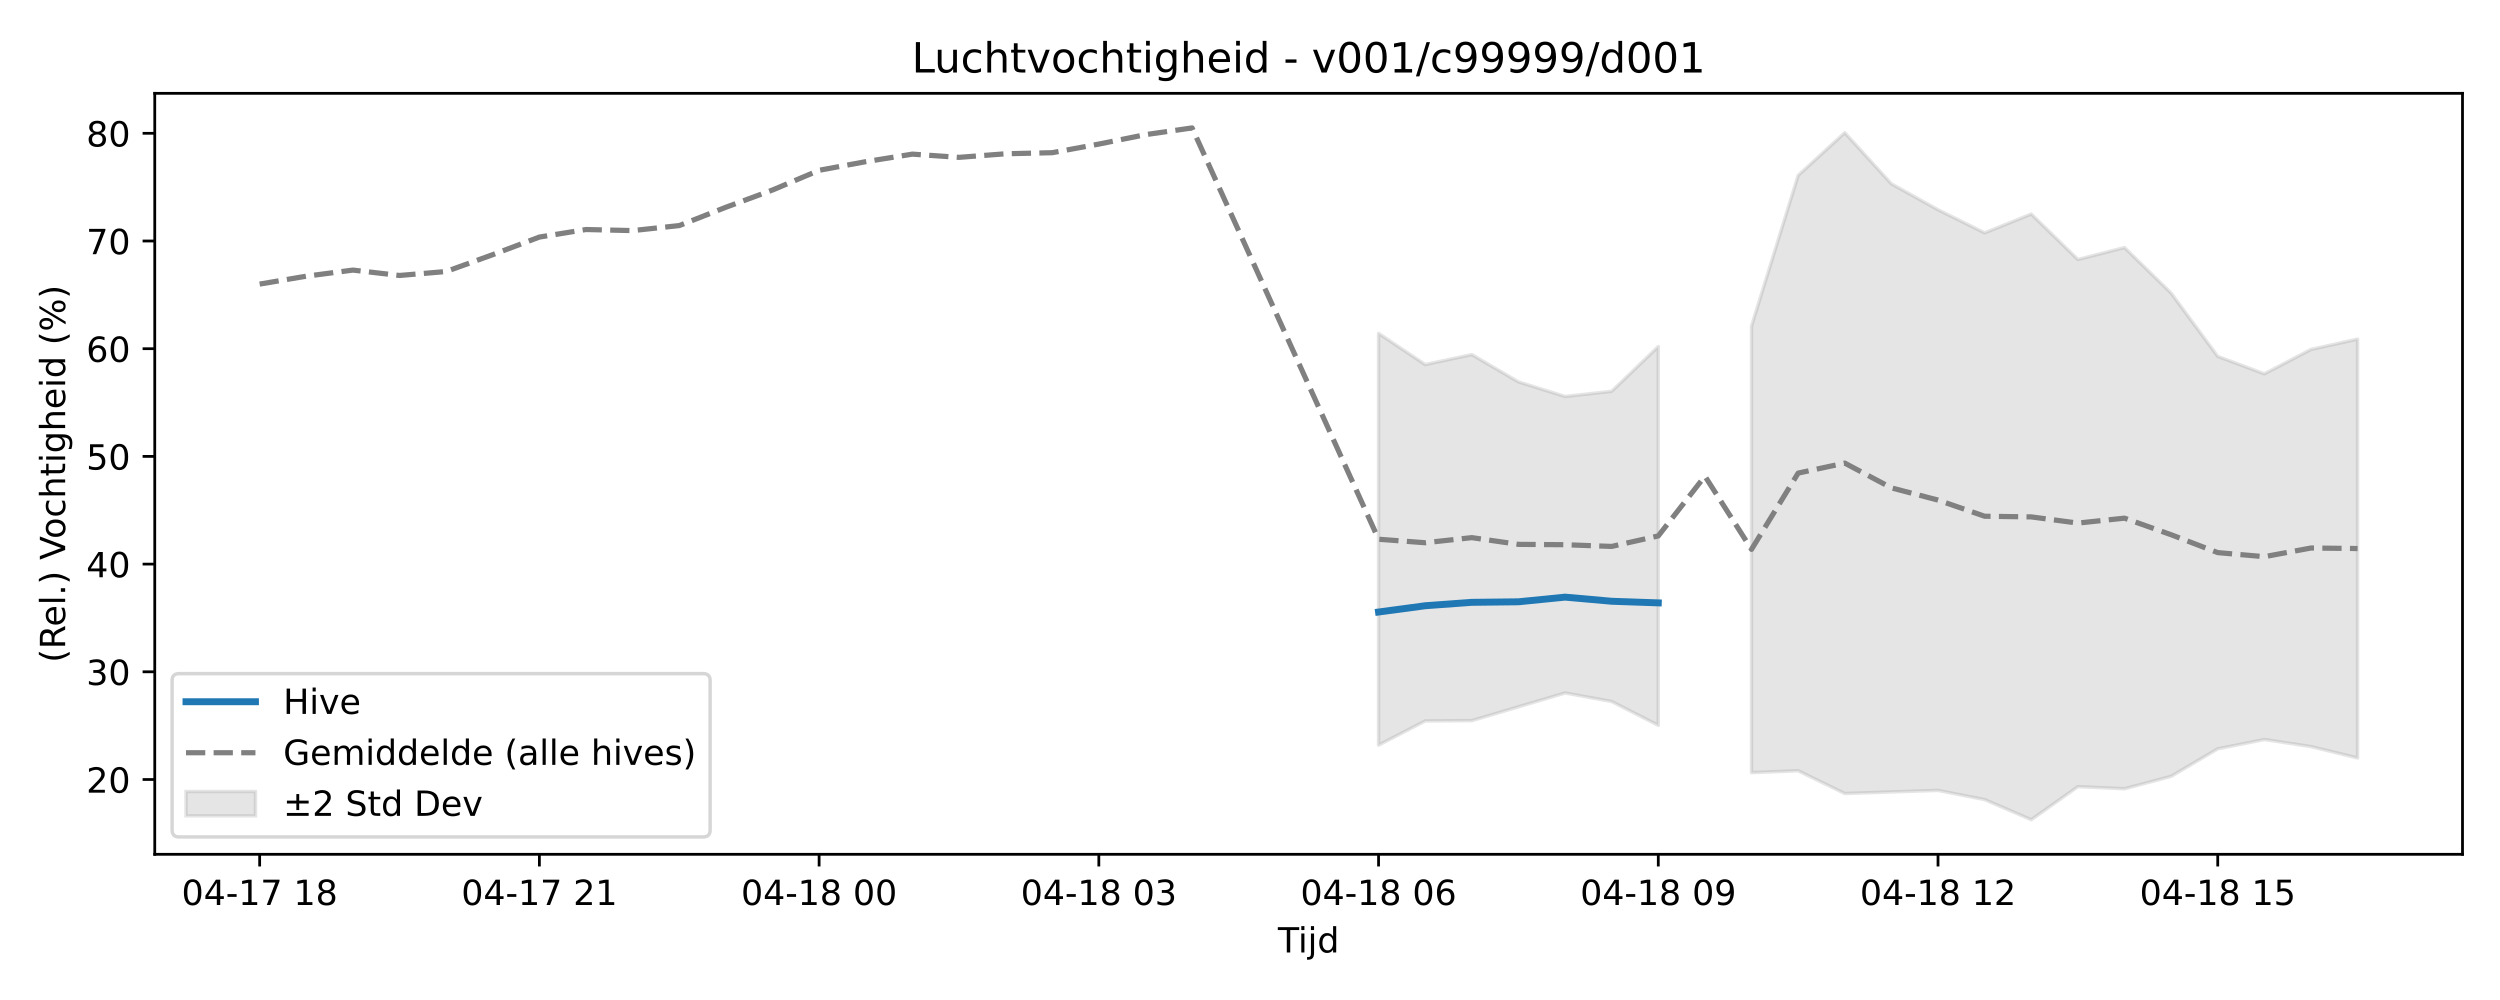
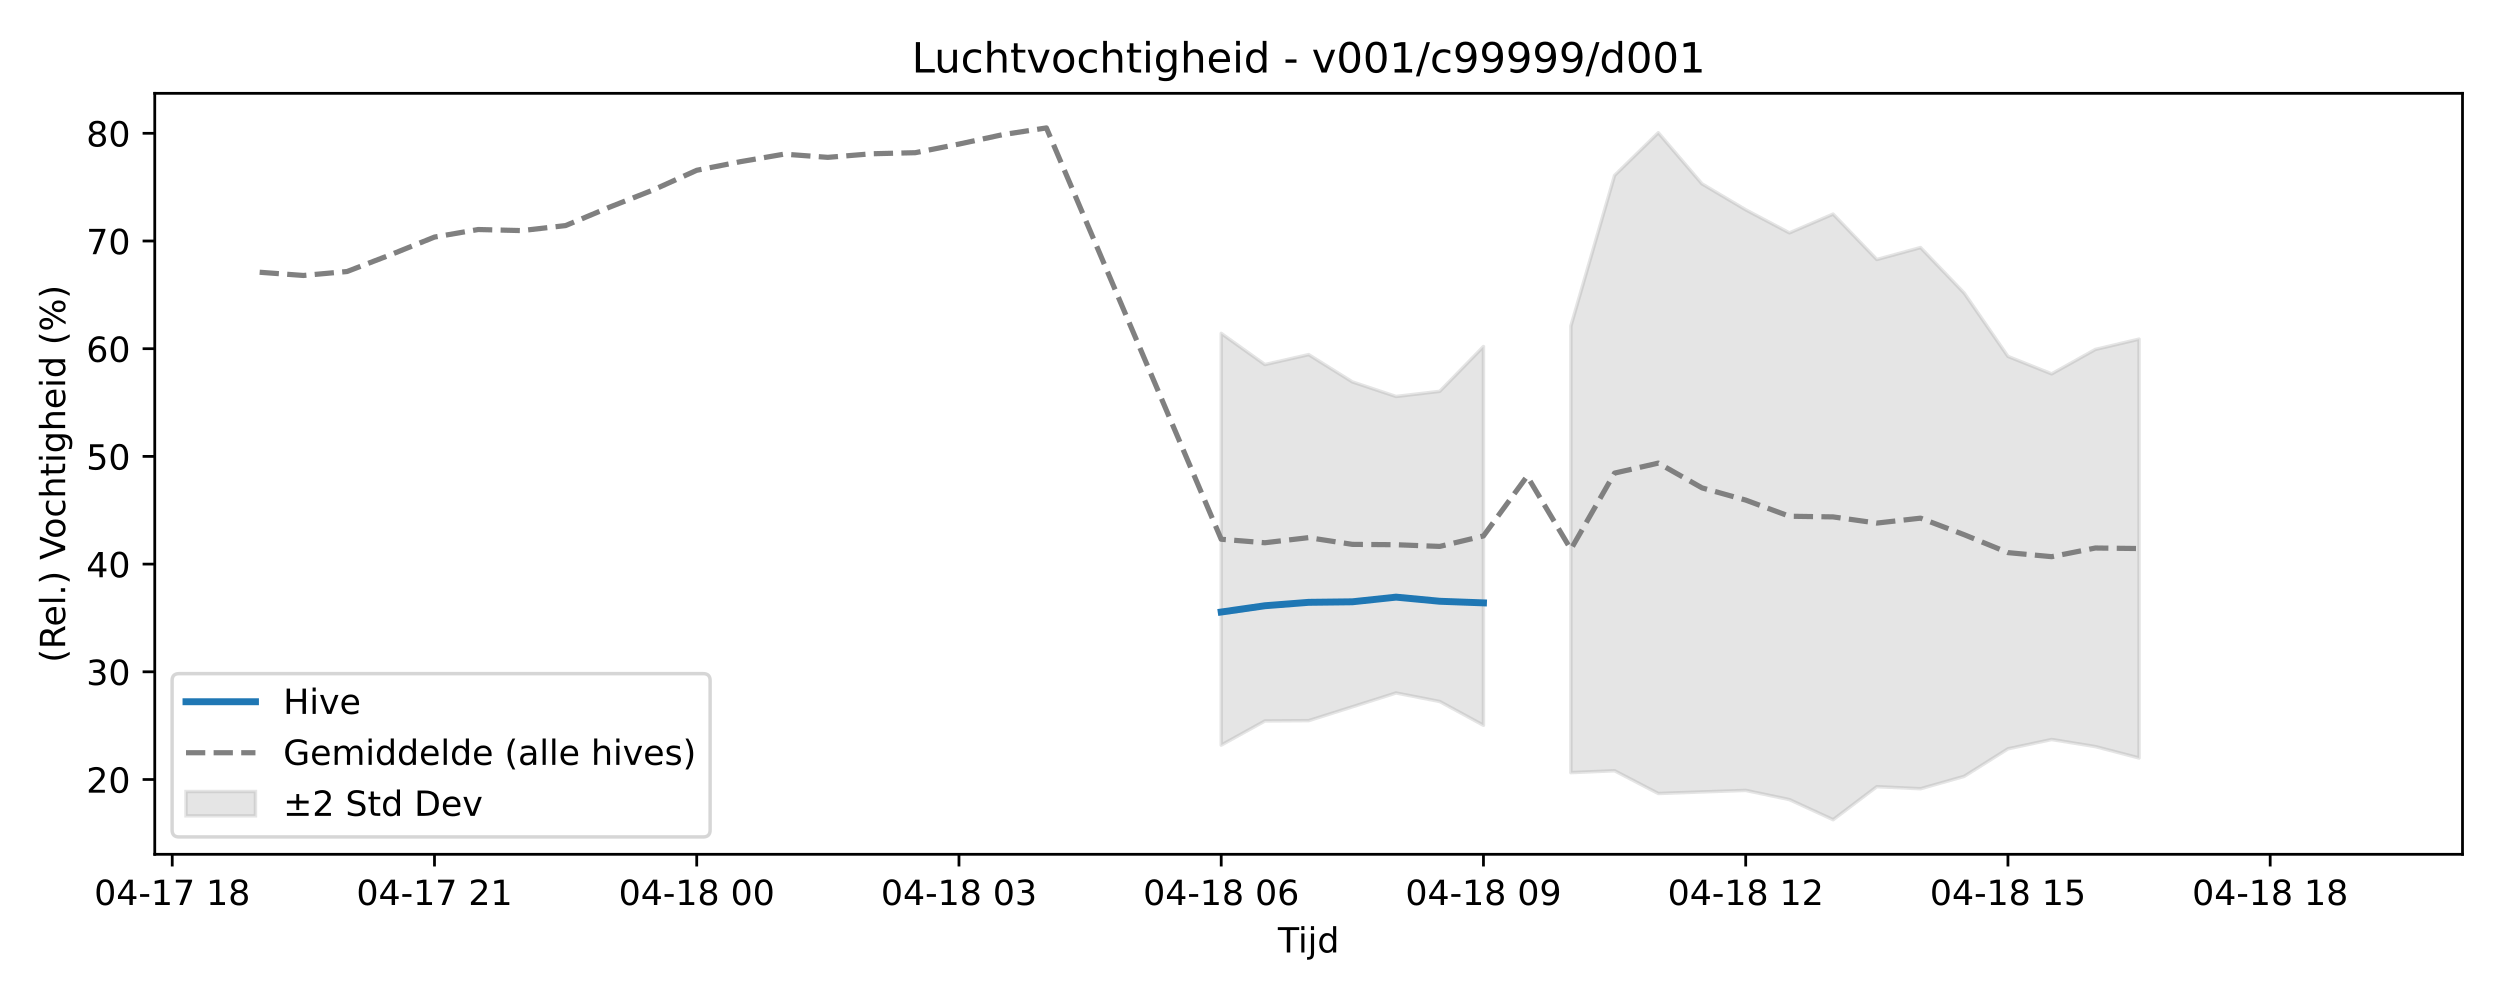
<svg xmlns="http://www.w3.org/2000/svg" xmlns:xlink="http://www.w3.org/1999/xlink" width="720pt" height="288pt" viewBox="0 0 720 288" version="1.1">
  <defs>
    <style type="text/css">*{stroke-linejoin: round; stroke-linecap: butt}</style>
  </defs>
  <g id="figure_1">
    <g id="patch_1">
      <path d="M 0 288  L 720 288  L 720 0  L 0 0  z " style="fill: #ffffff" />
    </g>
    <g id="axes_1">
      <g id="patch_2">
        <path d="M 44.57 246.04  L 709.2 246.04  L 709.2 26.88  L 44.57 26.88  z " style="fill: #ffffff" />
      </g>
      <g id="FillBetweenPolyCollection_1">
-         <path d="M 397.025 96.011  L 397.025 214.593  L 410.452 207.632  L 423.879 207.548  L 437.306 203.565  L 450.733 199.574  L 464.16 202.039  L 477.587 208.884  L 477.587 99.807  L 477.587 99.807  L 464.16 112.7  L 450.733 114.183  L 437.306 109.986  L 423.879 102.125  L 410.452 104.988  L 397.025 96.011  z " clip-path="url(#pb3f364a247)" style="fill: #808080; fill-opacity: 0.2; stroke: #808080; stroke-opacity: 0.2" />
-         <path d="M 504.44 93.906  L 504.44 222.518  L 517.867 221.978  L 531.294 228.528  L 544.721 228.071  L 558.148 227.638  L 571.575 230.287  L 585.001 236.078  L 598.428 226.564  L 611.855 227.157  L 625.282 223.586  L 638.709 215.66  L 652.136 212.978  L 665.563 215.018  L 678.99 218.297  L 678.99 97.666  L 678.99 97.666  L 665.563 100.635  L 652.136 107.672  L 638.709 102.646  L 625.282 84.415  L 611.855 71.298  L 598.428 74.735  L 585.001 61.653  L 571.575 67.066  L 558.148 60.41  L 544.721 52.946  L 531.294 38.221  L 517.867 50.526  L 504.44 93.906  z " clip-path="url(#pb3f364a247)" style="fill: #808080; fill-opacity: 0.2; stroke: #808080; stroke-opacity: 0.2" />
+         <path d="M 351.71 96.011  L 351.71 214.593  L 364.297 207.632  L 376.885 207.548  L 389.473 203.565  L 402.06 199.574  L 414.648 202.039  L 427.236 208.884  L 427.236 99.807  L 427.236 99.807  L 414.648 112.7  L 402.06 114.183  L 389.473 109.986  L 376.885 102.125  L 364.297 104.988  L 351.71 96.011  z " clip-path="url(#p3ceb3d0b06)" style="fill: #808080; fill-opacity: 0.2; stroke: #808080; stroke-opacity: 0.2" />
+         <path d="M 452.411 93.906  L 452.411 222.518  L 464.999 221.978  L 477.587 228.528  L 490.174 228.071  L 502.762 227.638  L 515.35 230.287  L 527.937 236.078  L 540.525 226.564  L 553.113 227.157  L 565.7 223.586  L 578.288 215.66  L 590.876 212.978  L 603.463 215.018  L 616.051 218.297  L 616.051 97.666  L 616.051 97.666  L 603.463 100.635  L 590.876 107.672  L 578.288 102.646  L 565.7 84.415  L 553.113 71.298  L 540.525 74.735  L 527.937 61.653  L 515.35 67.066  L 502.762 60.41  L 490.174 52.946  L 477.587 38.221  L 464.999 50.526  L 452.411 93.906  z " clip-path="url(#p3ceb3d0b06)" style="fill: #808080; fill-opacity: 0.2; stroke: #808080; stroke-opacity: 0.2" />
      </g>
      <g id="matplotlib.axis_1">
        <g id="xtick_1">
          <g id="line2d_1">
            <defs>
-               <path id="m225d38e3a5" d="M 0 0  L 0 3.5  " style="stroke: #000000; stroke-width: 0.8" />
-             </defs>
-             <g>
-               <use xlink:href="#m225d38e3a5" x="74.78" y="246.04" style="stroke: #000000; stroke-width: 0.8" />
+               <path id="md547b335d1" d="M 0 0  L 0 3.5  " style="stroke: #000000; stroke-width: 0.8" />
+             </defs>
+             <g>
+               <use xlink:href="#md547b335d1" x="49.605" y="246.04" style="stroke: #000000; stroke-width: 0.8" />
            </g>
          </g>
          <g id="text_1">
-             <g transform="translate(52.29999 260.6384) scale(0.1 -0.1)">
+             <g transform="translate(27.12461 260.6384) scale(0.1 -0.1)">
              <defs>
                <path id="DejaVuSans-30" d="M 2034 4250  Q 1547 4250 1301 3770  Q 1056 3291 1056 2328  Q 1056 1369 1301 889  Q 1547 409 2034 409  Q 2525 409 2770 889  Q 3016 1369 3016 2328  Q 3016 3291 2770 3770  Q 2525 4250 2034 4250  z M 2034 4750  Q 2819 4750 3233 4129  Q 3647 3509 3647 2328  Q 3647 1150 3233 529  Q 2819 -91 2034 -91  Q 1250 -91 836 529  Q 422 1150 422 2328  Q 422 3509 836 4129  Q 1250 4750 2034 4750  z " transform="scale(0.015625)" />
                <path id="DejaVuSans-34" d="M 2419 4116  L 825 1625  L 2419 1625  L 2419 4116  z M 2253 4666  L 3047 4666  L 3047 1625  L 3713 1625  L 3713 1100  L 3047 1100  L 3047 0  L 2419 0  L 2419 1100  L 313 1100  L 313 1709  L 2253 4666  z " transform="scale(0.015625)" />
                <path id="DejaVuSans-2d" d="M 313 2009  L 1997 2009  L 1997 1497  L 313 1497  L 313 2009  z " transform="scale(0.015625)" />
                <path id="DejaVuSans-31" d="M 794 531  L 1825 531  L 1825 4091  L 703 3866  L 703 4441  L 1819 4666  L 2450 4666  L 2450 531  L 3481 531  L 3481 0  L 794 0  L 794 531  z " transform="scale(0.015625)" />
                <path id="DejaVuSans-37" d="M 525 4666  L 3525 4666  L 3525 4397  L 1831 0  L 1172 0  L 2766 4134  L 525 4134  L 525 4666  z " transform="scale(0.015625)" />
                <path id="DejaVuSans-20" transform="scale(0.015625)" />
                <path id="DejaVuSans-38" d="M 2034 2216  Q 1584 2216 1326 1975  Q 1069 1734 1069 1313  Q 1069 891 1326 650  Q 1584 409 2034 409  Q 2484 409 2743 651  Q 3003 894 3003 1313  Q 3003 1734 2745 1975  Q 2488 2216 2034 2216  z M 1403 2484  Q 997 2584 770 2862  Q 544 3141 544 3541  Q 544 4100 942 4425  Q 1341 4750 2034 4750  Q 2731 4750 3128 4425  Q 3525 4100 3525 3541  Q 3525 3141 3298 2862  Q 3072 2584 2669 2484  Q 3125 2378 3379 2068  Q 3634 1759 3634 1313  Q 3634 634 3220 271  Q 2806 -91 2034 -91  Q 1263 -91 848 271  Q 434 634 434 1313  Q 434 1759 690 2068  Q 947 2378 1403 2484  z M 1172 3481  Q 1172 3119 1398 2916  Q 1625 2713 2034 2713  Q 2441 2713 2670 2916  Q 2900 3119 2900 3481  Q 2900 3844 2670 4047  Q 2441 4250 2034 4250  Q 1625 4250 1398 4047  Q 1172 3844 1172 3481  z " transform="scale(0.015625)" />
              </defs>
              <use xlink:href="#DejaVuSans-30" />
              <use xlink:href="#DejaVuSans-34" transform="translate(63.62305 0)" />
              <use xlink:href="#DejaVuSans-2d" transform="translate(127.2461 0)" />
              <use xlink:href="#DejaVuSans-31" transform="translate(163.3301 0)" />
              <use xlink:href="#DejaVuSans-37" transform="translate(226.9531 0)" />
              <use xlink:href="#DejaVuSans-20" transform="translate(290.5762 0)" />
              <use xlink:href="#DejaVuSans-31" transform="translate(322.3633 0)" />
              <use xlink:href="#DejaVuSans-38" transform="translate(385.9863 0)" />
            </g>
          </g>
        </g>
        <g id="xtick_2">
          <g id="line2d_2">
            <g>
-               <use xlink:href="#m225d38e3a5" x="155.342" y="246.04" style="stroke: #000000; stroke-width: 0.8" />
+               <use xlink:href="#md547b335d1" x="125.131" y="246.04" style="stroke: #000000; stroke-width: 0.8" />
            </g>
          </g>
          <g id="text_2">
-             <g transform="translate(132.8612 260.6384) scale(0.1 -0.1)">
+             <g transform="translate(102.6507 260.6384) scale(0.1 -0.1)">
              <defs>
                <path id="DejaVuSans-32" d="M 1228 531  L 3431 531  L 3431 0  L 469 0  L 469 531  Q 828 903 1448 1529  Q 2069 2156 2228 2338  Q 2531 2678 2651 2914  Q 2772 3150 2772 3378  Q 2772 3750 2511 3984  Q 2250 4219 1831 4219  Q 1534 4219 1204 4116  Q 875 4013 500 3803  L 500 4441  Q 881 4594 1212 4672  Q 1544 4750 1819 4750  Q 2544 4750 2975 4387  Q 3406 4025 3406 3419  Q 3406 3131 3298 2873  Q 3191 2616 2906 2266  Q 2828 2175 2409 1742  Q 1991 1309 1228 531  z " transform="scale(0.015625)" />
              </defs>
              <use xlink:href="#DejaVuSans-30" />
              <use xlink:href="#DejaVuSans-34" transform="translate(63.62305 0)" />
              <use xlink:href="#DejaVuSans-2d" transform="translate(127.2461 0)" />
              <use xlink:href="#DejaVuSans-31" transform="translate(163.3301 0)" />
              <use xlink:href="#DejaVuSans-37" transform="translate(226.9531 0)" />
              <use xlink:href="#DejaVuSans-20" transform="translate(290.5762 0)" />
              <use xlink:href="#DejaVuSans-32" transform="translate(322.3633 0)" />
              <use xlink:href="#DejaVuSans-31" transform="translate(385.9863 0)" />
            </g>
          </g>
        </g>
        <g id="xtick_3">
          <g id="line2d_3">
            <g>
-               <use xlink:href="#m225d38e3a5" x="235.903" y="246.04" style="stroke: #000000; stroke-width: 0.8" />
+               <use xlink:href="#md547b335d1" x="200.657" y="246.04" style="stroke: #000000; stroke-width: 0.8" />
            </g>
          </g>
          <g id="text_3">
-             <g transform="translate(213.4224 260.6384) scale(0.1 -0.1)">
+             <g transform="translate(178.1769 260.6384) scale(0.1 -0.1)">
              <use xlink:href="#DejaVuSans-30" />
              <use xlink:href="#DejaVuSans-34" transform="translate(63.62305 0)" />
              <use xlink:href="#DejaVuSans-2d" transform="translate(127.2461 0)" />
              <use xlink:href="#DejaVuSans-31" transform="translate(163.3301 0)" />
              <use xlink:href="#DejaVuSans-38" transform="translate(226.9531 0)" />
              <use xlink:href="#DejaVuSans-20" transform="translate(290.5762 0)" />
              <use xlink:href="#DejaVuSans-30" transform="translate(322.3633 0)" />
              <use xlink:href="#DejaVuSans-30" transform="translate(385.9863 0)" />
            </g>
          </g>
        </g>
        <g id="xtick_4">
          <g id="line2d_4">
            <g>
-               <use xlink:href="#m225d38e3a5" x="316.464" y="246.04" style="stroke: #000000; stroke-width: 0.8" />
+               <use xlink:href="#md547b335d1" x="276.183" y="246.04" style="stroke: #000000; stroke-width: 0.8" />
            </g>
          </g>
          <g id="text_4">
-             <g transform="translate(293.9836 260.6384) scale(0.1 -0.1)">
+             <g transform="translate(253.703 260.6384) scale(0.1 -0.1)">
              <defs>
                <path id="DejaVuSans-33" d="M 2597 2516  Q 3050 2419 3304 2112  Q 3559 1806 3559 1356  Q 3559 666 3084 287  Q 2609 -91 1734 -91  Q 1441 -91 1130 -33  Q 819 25 488 141  L 488 750  Q 750 597 1062 519  Q 1375 441 1716 441  Q 2309 441 2620 675  Q 2931 909 2931 1356  Q 2931 1769 2642 2001  Q 2353 2234 1838 2234  L 1294 2234  L 1294 2753  L 1863 2753  Q 2328 2753 2575 2939  Q 2822 3125 2822 3475  Q 2822 3834 2567 4026  Q 2313 4219 1838 4219  Q 1578 4219 1281 4162  Q 984 4106 628 3988  L 628 4550  Q 988 4650 1302 4700  Q 1616 4750 1894 4750  Q 2613 4750 3031 4423  Q 3450 4097 3450 3541  Q 3450 3153 3228 2886  Q 3006 2619 2597 2516  z " transform="scale(0.015625)" />
              </defs>
              <use xlink:href="#DejaVuSans-30" />
              <use xlink:href="#DejaVuSans-34" transform="translate(63.62305 0)" />
              <use xlink:href="#DejaVuSans-2d" transform="translate(127.2461 0)" />
              <use xlink:href="#DejaVuSans-31" transform="translate(163.3301 0)" />
              <use xlink:href="#DejaVuSans-38" transform="translate(226.9531 0)" />
              <use xlink:href="#DejaVuSans-20" transform="translate(290.5762 0)" />
              <use xlink:href="#DejaVuSans-30" transform="translate(322.3633 0)" />
              <use xlink:href="#DejaVuSans-33" transform="translate(385.9863 0)" />
            </g>
          </g>
        </g>
        <g id="xtick_5">
          <g id="line2d_5">
            <g>
-               <use xlink:href="#m225d38e3a5" x="397.025" y="246.04" style="stroke: #000000; stroke-width: 0.8" />
+               <use xlink:href="#md547b335d1" x="351.71" y="246.04" style="stroke: #000000; stroke-width: 0.8" />
            </g>
          </g>
          <g id="text_5">
-             <g transform="translate(374.5448 260.6384) scale(0.1 -0.1)">
+             <g transform="translate(329.2292 260.6384) scale(0.1 -0.1)">
              <defs>
                <path id="DejaVuSans-36" d="M 2113 2584  Q 1688 2584 1439 2293  Q 1191 2003 1191 1497  Q 1191 994 1439 701  Q 1688 409 2113 409  Q 2538 409 2786 701  Q 3034 994 3034 1497  Q 3034 2003 2786 2293  Q 2538 2584 2113 2584  z M 3366 4563  L 3366 3988  Q 3128 4100 2886 4159  Q 2644 4219 2406 4219  Q 1781 4219 1451 3797  Q 1122 3375 1075 2522  Q 1259 2794 1537 2939  Q 1816 3084 2150 3084  Q 2853 3084 3261 2657  Q 3669 2231 3669 1497  Q 3669 778 3244 343  Q 2819 -91 2113 -91  Q 1303 -91 875 529  Q 447 1150 447 2328  Q 447 3434 972 4092  Q 1497 4750 2381 4750  Q 2619 4750 2861 4703  Q 3103 4656 3366 4563  z " transform="scale(0.015625)" />
              </defs>
              <use xlink:href="#DejaVuSans-30" />
              <use xlink:href="#DejaVuSans-34" transform="translate(63.62305 0)" />
              <use xlink:href="#DejaVuSans-2d" transform="translate(127.2461 0)" />
              <use xlink:href="#DejaVuSans-31" transform="translate(163.3301 0)" />
              <use xlink:href="#DejaVuSans-38" transform="translate(226.9531 0)" />
              <use xlink:href="#DejaVuSans-20" transform="translate(290.5762 0)" />
              <use xlink:href="#DejaVuSans-30" transform="translate(322.3633 0)" />
              <use xlink:href="#DejaVuSans-36" transform="translate(385.9863 0)" />
            </g>
          </g>
        </g>
        <g id="xtick_6">
          <g id="line2d_6">
            <g>
-               <use xlink:href="#m225d38e3a5" x="477.587" y="246.04" style="stroke: #000000; stroke-width: 0.8" />
+               <use xlink:href="#md547b335d1" x="427.236" y="246.04" style="stroke: #000000; stroke-width: 0.8" />
            </g>
          </g>
          <g id="text_6">
-             <g transform="translate(455.106 260.6384) scale(0.1 -0.1)">
+             <g transform="translate(404.7553 260.6384) scale(0.1 -0.1)">
              <defs>
                <path id="DejaVuSans-39" d="M 703 97  L 703 672  Q 941 559 1184 500  Q 1428 441 1663 441  Q 2288 441 2617 861  Q 2947 1281 2994 2138  Q 2813 1869 2534 1725  Q 2256 1581 1919 1581  Q 1219 1581 811 2004  Q 403 2428 403 3163  Q 403 3881 828 4315  Q 1253 4750 1959 4750  Q 2769 4750 3195 4129  Q 3622 3509 3622 2328  Q 3622 1225 3098 567  Q 2575 -91 1691 -91  Q 1453 -91 1209 -44  Q 966 3 703 97  z M 1959 2075  Q 2384 2075 2632 2365  Q 2881 2656 2881 3163  Q 2881 3666 2632 3958  Q 2384 4250 1959 4250  Q 1534 4250 1286 3958  Q 1038 3666 1038 3163  Q 1038 2656 1286 2365  Q 1534 2075 1959 2075  z " transform="scale(0.015625)" />
              </defs>
              <use xlink:href="#DejaVuSans-30" />
              <use xlink:href="#DejaVuSans-34" transform="translate(63.62305 0)" />
              <use xlink:href="#DejaVuSans-2d" transform="translate(127.2461 0)" />
              <use xlink:href="#DejaVuSans-31" transform="translate(163.3301 0)" />
              <use xlink:href="#DejaVuSans-38" transform="translate(226.9531 0)" />
              <use xlink:href="#DejaVuSans-20" transform="translate(290.5762 0)" />
              <use xlink:href="#DejaVuSans-30" transform="translate(322.3633 0)" />
              <use xlink:href="#DejaVuSans-39" transform="translate(385.9863 0)" />
            </g>
          </g>
        </g>
        <g id="xtick_7">
          <g id="line2d_7">
            <g>
-               <use xlink:href="#m225d38e3a5" x="558.148" y="246.04" style="stroke: #000000; stroke-width: 0.8" />
+               <use xlink:href="#md547b335d1" x="502.762" y="246.04" style="stroke: #000000; stroke-width: 0.8" />
            </g>
          </g>
          <g id="text_7">
-             <g transform="translate(535.6673 260.6384) scale(0.1 -0.1)">
+             <g transform="translate(480.2814 260.6384) scale(0.1 -0.1)">
              <use xlink:href="#DejaVuSans-30" />
              <use xlink:href="#DejaVuSans-34" transform="translate(63.62305 0)" />
              <use xlink:href="#DejaVuSans-2d" transform="translate(127.2461 0)" />
              <use xlink:href="#DejaVuSans-31" transform="translate(163.3301 0)" />
              <use xlink:href="#DejaVuSans-38" transform="translate(226.9531 0)" />
              <use xlink:href="#DejaVuSans-20" transform="translate(290.5762 0)" />
              <use xlink:href="#DejaVuSans-31" transform="translate(322.3633 0)" />
              <use xlink:href="#DejaVuSans-32" transform="translate(385.9863 0)" />
            </g>
          </g>
        </g>
        <g id="xtick_8">
          <g id="line2d_8">
            <g>
-               <use xlink:href="#m225d38e3a5" x="638.709" y="246.04" style="stroke: #000000; stroke-width: 0.8" />
+               <use xlink:href="#md547b335d1" x="578.288" y="246.04" style="stroke: #000000; stroke-width: 0.8" />
            </g>
          </g>
          <g id="text_8">
-             <g transform="translate(616.2285 260.6384) scale(0.1 -0.1)">
+             <g transform="translate(555.8076 260.6384) scale(0.1 -0.1)">
              <defs>
                <path id="DejaVuSans-35" d="M 691 4666  L 3169 4666  L 3169 4134  L 1269 4134  L 1269 2991  Q 1406 3038 1543 3061  Q 1681 3084 1819 3084  Q 2600 3084 3056 2656  Q 3513 2228 3513 1497  Q 3513 744 3044 326  Q 2575 -91 1722 -91  Q 1428 -91 1123 -41  Q 819 9 494 109  L 494 744  Q 775 591 1075 516  Q 1375 441 1709 441  Q 2250 441 2565 725  Q 2881 1009 2881 1497  Q 2881 1984 2565 2268  Q 2250 2553 1709 2553  Q 1456 2553 1204 2497  Q 953 2441 691 2322  L 691 4666  z " transform="scale(0.015625)" />
              </defs>
              <use xlink:href="#DejaVuSans-30" />
              <use xlink:href="#DejaVuSans-34" transform="translate(63.62305 0)" />
              <use xlink:href="#DejaVuSans-2d" transform="translate(127.2461 0)" />
              <use xlink:href="#DejaVuSans-31" transform="translate(163.3301 0)" />
              <use xlink:href="#DejaVuSans-38" transform="translate(226.9531 0)" />
              <use xlink:href="#DejaVuSans-20" transform="translate(290.5762 0)" />
              <use xlink:href="#DejaVuSans-31" transform="translate(322.3633 0)" />
              <use xlink:href="#DejaVuSans-35" transform="translate(385.9863 0)" />
            </g>
          </g>
        </g>
-         <g id="text_9">
+         <g id="xtick_9">
+           <g id="line2d_9">
+             <g>
+               <use xlink:href="#md547b335d1" x="653.814" y="246.04" style="stroke: #000000; stroke-width: 0.8" />
+             </g>
+           </g>
+           <g id="text_9">
+             <g transform="translate(631.3337 260.6384) scale(0.1 -0.1)">
+               <use xlink:href="#DejaVuSans-30" />
+               <use xlink:href="#DejaVuSans-34" transform="translate(63.62305 0)" />
+               <use xlink:href="#DejaVuSans-2d" transform="translate(127.2461 0)" />
+               <use xlink:href="#DejaVuSans-31" transform="translate(163.3301 0)" />
+               <use xlink:href="#DejaVuSans-38" transform="translate(226.9531 0)" />
+               <use xlink:href="#DejaVuSans-20" transform="translate(290.5762 0)" />
+               <use xlink:href="#DejaVuSans-31" transform="translate(322.3633 0)" />
+               <use xlink:href="#DejaVuSans-38" transform="translate(385.9863 0)" />
+             </g>
+           </g>
+         </g>
+         <g id="text_10">
          <g transform="translate(368.035 274.3166) scale(0.1 -0.1)">
            <defs>
              <path id="DejaVuSans-54" d="M -19 4666  L 3928 4666  L 3928 4134  L 2272 4134  L 2272 0  L 1638 0  L 1638 4134  L -19 4134  L -19 4666  z " transform="scale(0.015625)" />
              <path id="DejaVuSans-69" d="M 603 3500  L 1178 3500  L 1178 0  L 603 0  L 603 3500  z M 603 4863  L 1178 4863  L 1178 4134  L 603 4134  L 603 4863  z " transform="scale(0.015625)" />
              <path id="DejaVuSans-6a" d="M 603 3500  L 1178 3500  L 1178 -63  Q 1178 -731 923 -1031  Q 669 -1331 103 -1331  L -116 -1331  L -116 -844  L 38 -844  Q 366 -844 484 -692  Q 603 -541 603 -63  L 603 3500  z M 603 4863  L 1178 4863  L 1178 4134  L 603 4134  L 603 4863  z " transform="scale(0.015625)" />
              <path id="DejaVuSans-64" d="M 2906 2969  L 2906 4863  L 3481 4863  L 3481 0  L 2906 0  L 2906 525  Q 2725 213 2448 61  Q 2172 -91 1784 -91  Q 1150 -91 751 415  Q 353 922 353 1747  Q 353 2572 751 3078  Q 1150 3584 1784 3584  Q 2172 3584 2448 3432  Q 2725 3281 2906 2969  z M 947 1747  Q 947 1113 1208 752  Q 1469 391 1925 391  Q 2381 391 2643 752  Q 2906 1113 2906 1747  Q 2906 2381 2643 2742  Q 2381 3103 1925 3103  Q 1469 3103 1208 2742  Q 947 2381 947 1747  z " transform="scale(0.015625)" />
            </defs>
            <use xlink:href="#DejaVuSans-54" />
            <use xlink:href="#DejaVuSans-69" transform="translate(57.95898 0)" />
            <use xlink:href="#DejaVuSans-6a" transform="translate(85.74219 0)" />
            <use xlink:href="#DejaVuSans-64" transform="translate(113.5254 0)" />
          </g>
        </g>
      </g>
      <g id="matplotlib.axis_2">
        <g id="ytick_1">
-           <g id="line2d_9">
-             <defs>
-               <path id="m8c3839914f" d="M 0 0  L -3.5 0  " style="stroke: #000000; stroke-width: 0.8" />
-             </defs>
-             <g>
-               <use xlink:href="#m8c3839914f" x="44.57" y="224.496" style="stroke: #000000; stroke-width: 0.8" />
-             </g>
-           </g>
-           <g id="text_10">
+           <g id="line2d_10">
+             <defs>
+               <path id="m937ed36169" d="M 0 0  L -3.5 0  " style="stroke: #000000; stroke-width: 0.8" />
+             </defs>
+             <g>
+               <use xlink:href="#m937ed36169" x="44.57" y="224.496" style="stroke: #000000; stroke-width: 0.8" />
+             </g>
+           </g>
+           <g id="text_11">
            <g transform="translate(24.845 228.2954) scale(0.1 -0.1)">
              <use xlink:href="#DejaVuSans-32" />
              <use xlink:href="#DejaVuSans-30" transform="translate(63.62305 0)" />
            </g>
          </g>
        </g>
        <g id="ytick_2">
-           <g id="line2d_10">
-             <g>
-               <use xlink:href="#m8c3839914f" x="44.57" y="193.479" style="stroke: #000000; stroke-width: 0.8" />
-             </g>
-           </g>
-           <g id="text_11">
+           <g id="line2d_11">
+             <g>
+               <use xlink:href="#m937ed36169" x="44.57" y="193.479" style="stroke: #000000; stroke-width: 0.8" />
+             </g>
+           </g>
+           <g id="text_12">
            <g transform="translate(24.845 197.2781) scale(0.1 -0.1)">
              <use xlink:href="#DejaVuSans-33" />
              <use xlink:href="#DejaVuSans-30" transform="translate(63.62305 0)" />
            </g>
          </g>
        </g>
        <g id="ytick_3">
-           <g id="line2d_11">
-             <g>
-               <use xlink:href="#m8c3839914f" x="44.57" y="162.462" style="stroke: #000000; stroke-width: 0.8" />
-             </g>
-           </g>
-           <g id="text_12">
+           <g id="line2d_12">
+             <g>
+               <use xlink:href="#m937ed36169" x="44.57" y="162.462" style="stroke: #000000; stroke-width: 0.8" />
+             </g>
+           </g>
+           <g id="text_13">
            <g transform="translate(24.845 166.2609) scale(0.1 -0.1)">
              <use xlink:href="#DejaVuSans-34" />
              <use xlink:href="#DejaVuSans-30" transform="translate(63.62305 0)" />
            </g>
          </g>
        </g>
        <g id="ytick_4">
-           <g id="line2d_12">
-             <g>
-               <use xlink:href="#m8c3839914f" x="44.57" y="131.444" style="stroke: #000000; stroke-width: 0.8" />
-             </g>
-           </g>
-           <g id="text_13">
+           <g id="line2d_13">
+             <g>
+               <use xlink:href="#m937ed36169" x="44.57" y="131.444" style="stroke: #000000; stroke-width: 0.8" />
+             </g>
+           </g>
+           <g id="text_14">
            <g transform="translate(24.845 135.2436) scale(0.1 -0.1)">
              <use xlink:href="#DejaVuSans-35" />
              <use xlink:href="#DejaVuSans-30" transform="translate(63.62305 0)" />
            </g>
          </g>
        </g>
        <g id="ytick_5">
-           <g id="line2d_13">
-             <g>
-               <use xlink:href="#m8c3839914f" x="44.57" y="100.427" style="stroke: #000000; stroke-width: 0.8" />
-             </g>
-           </g>
-           <g id="text_14">
+           <g id="line2d_14">
+             <g>
+               <use xlink:href="#m937ed36169" x="44.57" y="100.427" style="stroke: #000000; stroke-width: 0.8" />
+             </g>
+           </g>
+           <g id="text_15">
            <g transform="translate(24.845 104.2264) scale(0.1 -0.1)">
              <use xlink:href="#DejaVuSans-36" />
              <use xlink:href="#DejaVuSans-30" transform="translate(63.62305 0)" />
            </g>
          </g>
        </g>
        <g id="ytick_6">
-           <g id="line2d_14">
-             <g>
-               <use xlink:href="#m8c3839914f" x="44.57" y="69.41" style="stroke: #000000; stroke-width: 0.8" />
-             </g>
-           </g>
-           <g id="text_15">
+           <g id="line2d_15">
+             <g>
+               <use xlink:href="#m937ed36169" x="44.57" y="69.41" style="stroke: #000000; stroke-width: 0.8" />
+             </g>
+           </g>
+           <g id="text_16">
            <g transform="translate(24.845 73.20915) scale(0.1 -0.1)">
              <use xlink:href="#DejaVuSans-37" />
              <use xlink:href="#DejaVuSans-30" transform="translate(63.62305 0)" />
            </g>
          </g>
        </g>
        <g id="ytick_7">
-           <g id="line2d_15">
-             <g>
-               <use xlink:href="#m8c3839914f" x="44.57" y="38.393" style="stroke: #000000; stroke-width: 0.8" />
-             </g>
-           </g>
-           <g id="text_16">
+           <g id="line2d_16">
+             <g>
+               <use xlink:href="#m937ed36169" x="44.57" y="38.393" style="stroke: #000000; stroke-width: 0.8" />
+             </g>
+           </g>
+           <g id="text_17">
            <g transform="translate(24.845 42.1919) scale(0.1 -0.1)">
              <use xlink:href="#DejaVuSans-38" />
              <use xlink:href="#DejaVuSans-30" transform="translate(63.62305 0)" />
            </g>
          </g>
        </g>
-         <g id="text_17">
+         <g id="text_18">
          <g transform="translate(18.76531 190.8381) rotate(-90) scale(0.1 -0.1)">
            <defs>
              <path id="DejaVuSans-28" d="M 1984 4856  Q 1566 4138 1362 3434  Q 1159 2731 1159 2009  Q 1159 1288 1364 580  Q 1569 -128 1984 -844  L 1484 -844  Q 1016 -109 783 600  Q 550 1309 550 2009  Q 550 2706 781 3412  Q 1013 4119 1484 4856  L 1984 4856  z " transform="scale(0.015625)" />
              <path id="DejaVuSans-52" d="M 2841 2188  Q 3044 2119 3236 1894  Q 3428 1669 3622 1275  L 4263 0  L 3584 0  L 2988 1197  Q 2756 1666 2539 1819  Q 2322 1972 1947 1972  L 1259 1972  L 1259 0  L 628 0  L 628 4666  L 2053 4666  Q 2853 4666 3247 4331  Q 3641 3997 3641 3322  Q 3641 2881 3436 2590  Q 3231 2300 2841 2188  z M 1259 4147  L 1259 2491  L 2053 2491  Q 2509 2491 2742 2702  Q 2975 2913 2975 3322  Q 2975 3731 2742 3939  Q 2509 4147 2053 4147  L 1259 4147  z " transform="scale(0.015625)" />
              <path id="DejaVuSans-65" d="M 3597 1894  L 3597 1613  L 953 1613  Q 991 1019 1311 708  Q 1631 397 2203 397  Q 2534 397 2845 478  Q 3156 559 3463 722  L 3463 178  Q 3153 47 2828 -22  Q 2503 -91 2169 -91  Q 1331 -91 842 396  Q 353 884 353 1716  Q 353 2575 817 3079  Q 1281 3584 2069 3584  Q 2775 3584 3186 3129  Q 3597 2675 3597 1894  z M 3022 2063  Q 3016 2534 2758 2815  Q 2500 3097 2075 3097  Q 1594 3097 1305 2825  Q 1016 2553 972 2059  L 3022 2063  z " transform="scale(0.015625)" />
              <path id="DejaVuSans-6c" d="M 603 4863  L 1178 4863  L 1178 0  L 603 0  L 603 4863  z " transform="scale(0.015625)" />
              <path id="DejaVuSans-2e" d="M 684 794  L 1344 794  L 1344 0  L 684 0  L 684 794  z " transform="scale(0.015625)" />
              <path id="DejaVuSans-29" d="M 513 4856  L 1013 4856  Q 1481 4119 1714 3412  Q 1947 2706 1947 2009  Q 1947 1309 1714 600  Q 1481 -109 1013 -844  L 513 -844  Q 928 -128 1133 580  Q 1338 1288 1338 2009  Q 1338 2731 1133 3434  Q 928 4138 513 4856  z " transform="scale(0.015625)" />
              <path id="DejaVuSans-56" d="M 1831 0  L 50 4666  L 709 4666  L 2188 738  L 3669 4666  L 4325 4666  L 2547 0  L 1831 0  z " transform="scale(0.015625)" />
              <path id="DejaVuSans-6f" d="M 1959 3097  Q 1497 3097 1228 2736  Q 959 2375 959 1747  Q 959 1119 1226 758  Q 1494 397 1959 397  Q 2419 397 2687 759  Q 2956 1122 2956 1747  Q 2956 2369 2687 2733  Q 2419 3097 1959 3097  z M 1959 3584  Q 2709 3584 3137 3096  Q 3566 2609 3566 1747  Q 3566 888 3137 398  Q 2709 -91 1959 -91  Q 1206 -91 779 398  Q 353 888 353 1747  Q 353 2609 779 3096  Q 1206 3584 1959 3584  z " transform="scale(0.015625)" />
              <path id="DejaVuSans-63" d="M 3122 3366  L 3122 2828  Q 2878 2963 2633 3030  Q 2388 3097 2138 3097  Q 1578 3097 1268 2742  Q 959 2388 959 1747  Q 959 1106 1268 751  Q 1578 397 2138 397  Q 2388 397 2633 464  Q 2878 531 3122 666  L 3122 134  Q 2881 22 2623 -34  Q 2366 -91 2075 -91  Q 1284 -91 818 406  Q 353 903 353 1747  Q 353 2603 823 3093  Q 1294 3584 2113 3584  Q 2378 3584 2631 3529  Q 2884 3475 3122 3366  z " transform="scale(0.015625)" />
              <path id="DejaVuSans-68" d="M 3513 2113  L 3513 0  L 2938 0  L 2938 2094  Q 2938 2591 2744 2837  Q 2550 3084 2163 3084  Q 1697 3084 1428 2787  Q 1159 2491 1159 1978  L 1159 0  L 581 0  L 581 4863  L 1159 4863  L 1159 2956  Q 1366 3272 1645 3428  Q 1925 3584 2291 3584  Q 2894 3584 3203 3211  Q 3513 2838 3513 2113  z " transform="scale(0.015625)" />
              <path id="DejaVuSans-74" d="M 1172 4494  L 1172 3500  L 2356 3500  L 2356 3053  L 1172 3053  L 1172 1153  Q 1172 725 1289 603  Q 1406 481 1766 481  L 2356 481  L 2356 0  L 1766 0  Q 1100 0 847 248  Q 594 497 594 1153  L 594 3053  L 172 3053  L 172 3500  L 594 3500  L 594 4494  L 1172 4494  z " transform="scale(0.015625)" />
              <path id="DejaVuSans-67" d="M 2906 1791  Q 2906 2416 2648 2759  Q 2391 3103 1925 3103  Q 1463 3103 1205 2759  Q 947 2416 947 1791  Q 947 1169 1205 825  Q 1463 481 1925 481  Q 2391 481 2648 825  Q 2906 1169 2906 1791  z M 3481 434  Q 3481 -459 3084 -895  Q 2688 -1331 1869 -1331  Q 1566 -1331 1297 -1286  Q 1028 -1241 775 -1147  L 775 -588  Q 1028 -725 1275 -790  Q 1522 -856 1778 -856  Q 2344 -856 2625 -561  Q 2906 -266 2906 331  L 2906 616  Q 2728 306 2450 153  Q 2172 0 1784 0  Q 1141 0 747 490  Q 353 981 353 1791  Q 353 2603 747 3093  Q 1141 3584 1784 3584  Q 2172 3584 2450 3431  Q 2728 3278 2906 2969  L 2906 3500  L 3481 3500  L 3481 434  z " transform="scale(0.015625)" />
              <path id="DejaVuSans-25" d="M 4653 2053  Q 4381 2053 4226 1822  Q 4072 1591 4072 1178  Q 4072 772 4226 539  Q 4381 306 4653 306  Q 4919 306 5073 539  Q 5228 772 5228 1178  Q 5228 1588 5073 1820  Q 4919 2053 4653 2053  z M 4653 2450  Q 5147 2450 5437 2106  Q 5728 1763 5728 1178  Q 5728 594 5436 251  Q 5144 -91 4653 -91  Q 4153 -91 3862 251  Q 3572 594 3572 1178  Q 3572 1766 3864 2108  Q 4156 2450 4653 2450  z M 1428 4353  Q 1159 4353 1004 4120  Q 850 3888 850 3481  Q 850 3069 1003 2837  Q 1156 2606 1428 2606  Q 1700 2606 1854 2837  Q 2009 3069 2009 3481  Q 2009 3884 1853 4118  Q 1697 4353 1428 4353  z M 4250 4750  L 4750 4750  L 1831 -91  L 1331 -91  L 4250 4750  z M 1428 4750  Q 1922 4750 2215 4408  Q 2509 4066 2509 3481  Q 2509 2891 2217 2550  Q 1925 2209 1428 2209  Q 931 2209 642 2551  Q 353 2894 353 3481  Q 353 4063 643 4406  Q 934 4750 1428 4750  z " transform="scale(0.015625)" />
            </defs>
            <use xlink:href="#DejaVuSans-28" />
            <use xlink:href="#DejaVuSans-52" transform="translate(39.01367 0)" />
            <use xlink:href="#DejaVuSans-65" transform="translate(103.9961 0)" />
            <use xlink:href="#DejaVuSans-6c" transform="translate(165.5195 0)" />
            <use xlink:href="#DejaVuSans-2e" transform="translate(193.3027 0)" />
            <use xlink:href="#DejaVuSans-29" transform="translate(225.0898 0)" />
            <use xlink:href="#DejaVuSans-20" transform="translate(264.1035 0)" />
            <use xlink:href="#DejaVuSans-56" transform="translate(295.8906 0)" />
            <use xlink:href="#DejaVuSans-6f" transform="translate(356.5488 0)" />
            <use xlink:href="#DejaVuSans-63" transform="translate(417.7305 0)" />
            <use xlink:href="#DejaVuSans-68" transform="translate(472.7109 0)" />
            <use xlink:href="#DejaVuSans-74" transform="translate(536.0898 0)" />
            <use xlink:href="#DejaVuSans-69" transform="translate(575.2988 0)" />
            <use xlink:href="#DejaVuSans-67" transform="translate(603.082 0)" />
            <use xlink:href="#DejaVuSans-68" transform="translate(666.5586 0)" />
            <use xlink:href="#DejaVuSans-65" transform="translate(729.9375 0)" />
            <use xlink:href="#DejaVuSans-69" transform="translate(791.4609 0)" />
            <use xlink:href="#DejaVuSans-64" transform="translate(819.2441 0)" />
            <use xlink:href="#DejaVuSans-20" transform="translate(882.7207 0)" />
            <use xlink:href="#DejaVuSans-28" transform="translate(914.5078 0)" />
            <use xlink:href="#DejaVuSans-25" transform="translate(953.5215 0)" />
            <use xlink:href="#DejaVuSans-29" transform="translate(1048.541 0)" />
          </g>
        </g>
      </g>
-       <g id="line2d_16">
-         <path d="M 397.025 176.264  L 410.452 174.455  L 423.879 173.473  L 437.306 173.318  L 450.733 171.974  L 464.16 173.163  L 477.587 173.628  " clip-path="url(#pb3f364a247)" style="fill: none; stroke: #1f77b4; stroke-width: 2; stroke-linecap: square" />
-       </g>
      <g id="line2d_17">
-         <path d="M 74.78 81.817  L 88.207 79.542  L 101.634 77.785  L 115.061 79.335  L 128.488 78.198  L 141.915 73.339  L 155.342 68.273  L 168.769 66.101  L 182.195 66.412  L 195.622 64.964  L 209.049 59.691  L 222.476 54.728  L 235.903 49.042  L 249.33 46.561  L 262.757 44.389  L 276.183 45.32  L 289.61 44.286  L 303.037 43.976  L 316.464 41.494  L 329.891 38.78  L 343.318 36.842  L 397.025 155.302  L 410.452 156.31  L 423.879 154.837  L 437.306 156.775  L 450.733 156.879  L 464.16 157.37  L 477.587 154.345  L 491.013 137.131  L 504.44 158.212  L 517.867 136.252  L 531.294 133.374  L 544.721 140.508  L 558.148 144.024  L 571.575 148.676  L 585.001 148.866  L 598.428 150.649  L 611.855 149.228  L 625.282 154.001  L 638.709 159.153  L 652.136 160.325  L 665.563 157.826  L 678.99 157.981  " clip-path="url(#pb3f364a247)" style="fill: none; stroke-dasharray: 5.55,2.4; stroke-dashoffset: 0; stroke: #808080; stroke-width: 1.5" />
+         <path d="M 351.71 176.264  L 364.297 174.455  L 376.885 173.473  L 389.473 173.318  L 402.06 171.974  L 414.648 173.163  L 427.236 173.628  " clip-path="url(#p3ceb3d0b06)" style="fill: none; stroke: #1f77b4; stroke-width: 2; stroke-linecap: square" />
+       </g>
+       <g id="line2d_18">
+         <path d="M 74.78 78.405  L 87.368 79.335  L 99.956 78.198  L 112.544 73.339  L 125.131 68.273  L 137.719 66.101  L 150.307 66.412  L 162.894 64.964  L 175.482 59.691  L 188.07 54.728  L 200.657 49.042  L 213.245 46.561  L 225.833 44.389  L 238.42 45.32  L 251.008 44.286  L 263.596 43.976  L 276.183 41.494  L 288.771 38.78  L 301.359 36.842  L 351.71 155.302  L 364.297 156.31  L 376.885 154.837  L 389.473 156.775  L 402.06 156.879  L 414.648 157.37  L 427.236 154.345  L 439.823 137.131  L 452.411 158.212  L 464.999 136.252  L 477.587 133.374  L 490.174 140.508  L 502.762 144.024  L 515.35 148.676  L 527.937 148.866  L 540.525 150.649  L 553.113 149.228  L 565.7 154.001  L 578.288 159.153  L 590.876 160.325  L 603.463 157.826  L 616.051 157.981  M 678.99 110.353  " clip-path="url(#p3ceb3d0b06)" style="fill: none; stroke-dasharray: 5.55,2.4; stroke-dashoffset: 0; stroke: #808080; stroke-width: 1.5" />
      </g>
      <g id="patch_3">
        <path d="M 44.57 246.04  L 44.57 26.88  " style="fill: none; stroke: #000000; stroke-width: 0.8; stroke-linejoin: miter; stroke-linecap: square" />
      </g>
      <g id="patch_4">
        <path d="M 709.2 246.04  L 709.2 26.88  " style="fill: none; stroke: #000000; stroke-width: 0.8; stroke-linejoin: miter; stroke-linecap: square" />
      </g>
      <g id="patch_5">
        <path d="M 44.57 246.04  L 709.2 246.04  " style="fill: none; stroke: #000000; stroke-width: 0.8; stroke-linejoin: miter; stroke-linecap: square" />
      </g>
      <g id="patch_6">
        <path d="M 44.57 26.88  L 709.2 26.88  " style="fill: none; stroke: #000000; stroke-width: 0.8; stroke-linejoin: miter; stroke-linecap: square" />
      </g>
-       <g id="text_18">
+       <g id="text_19">
        <g transform="translate(262.5953 20.88) scale(0.12 -0.12)">
          <defs>
            <path id="DejaVuSans-4c" d="M 628 4666  L 1259 4666  L 1259 531  L 3531 531  L 3531 0  L 628 0  L 628 4666  z " transform="scale(0.015625)" />
            <path id="DejaVuSans-75" d="M 544 1381  L 544 3500  L 1119 3500  L 1119 1403  Q 1119 906 1312 657  Q 1506 409 1894 409  Q 2359 409 2629 706  Q 2900 1003 2900 1516  L 2900 3500  L 3475 3500  L 3475 0  L 2900 0  L 2900 538  Q 2691 219 2414 64  Q 2138 -91 1772 -91  Q 1169 -91 856 284  Q 544 659 544 1381  z M 1991 3584  L 1991 3584  z " transform="scale(0.015625)" />
            <path id="DejaVuSans-76" d="M 191 3500  L 800 3500  L 1894 563  L 2988 3500  L 3597 3500  L 2284 0  L 1503 0  L 191 3500  z " transform="scale(0.015625)" />
            <path id="DejaVuSans-2f" d="M 1625 4666  L 2156 4666  L 531 -594  L 0 -594  L 1625 4666  z " transform="scale(0.015625)" />
          </defs>
          <use xlink:href="#DejaVuSans-4c" />
          <use xlink:href="#DejaVuSans-75" transform="translate(53.96289 0)" />
          <use xlink:href="#DejaVuSans-63" transform="translate(117.3418 0)" />
          <use xlink:href="#DejaVuSans-68" transform="translate(172.3223 0)" />
          <use xlink:href="#DejaVuSans-74" transform="translate(235.7012 0)" />
          <use xlink:href="#DejaVuSans-76" transform="translate(274.9102 0)" />
          <use xlink:href="#DejaVuSans-6f" transform="translate(334.0898 0)" />
          <use xlink:href="#DejaVuSans-63" transform="translate(395.2715 0)" />
          <use xlink:href="#DejaVuSans-68" transform="translate(450.252 0)" />
          <use xlink:href="#DejaVuSans-74" transform="translate(513.6309 0)" />
          <use xlink:href="#DejaVuSans-69" transform="translate(552.8398 0)" />
          <use xlink:href="#DejaVuSans-67" transform="translate(580.623 0)" />
          <use xlink:href="#DejaVuSans-68" transform="translate(644.0996 0)" />
          <use xlink:href="#DejaVuSans-65" transform="translate(707.4785 0)" />
          <use xlink:href="#DejaVuSans-69" transform="translate(769.002 0)" />
          <use xlink:href="#DejaVuSans-64" transform="translate(796.7852 0)" />
          <use xlink:href="#DejaVuSans-20" transform="translate(860.2617 0)" />
          <use xlink:href="#DejaVuSans-2d" transform="translate(892.0488 0)" />
          <use xlink:href="#DejaVuSans-20" transform="translate(928.1328 0)" />
          <use xlink:href="#DejaVuSans-76" transform="translate(959.9199 0)" />
          <use xlink:href="#DejaVuSans-30" transform="translate(1019.1 0)" />
          <use xlink:href="#DejaVuSans-30" transform="translate(1082.723 0)" />
          <use xlink:href="#DejaVuSans-31" transform="translate(1146.346 0)" />
          <use xlink:href="#DejaVuSans-2f" transform="translate(1209.969 0)" />
          <use xlink:href="#DejaVuSans-63" transform="translate(1243.66 0)" />
          <use xlink:href="#DejaVuSans-39" transform="translate(1298.641 0)" />
          <use xlink:href="#DejaVuSans-39" transform="translate(1362.264 0)" />
          <use xlink:href="#DejaVuSans-39" transform="translate(1425.887 0)" />
          <use xlink:href="#DejaVuSans-39" transform="translate(1489.51 0)" />
          <use xlink:href="#DejaVuSans-39" transform="translate(1553.133 0)" />
          <use xlink:href="#DejaVuSans-2f" transform="translate(1616.756 0)" />
          <use xlink:href="#DejaVuSans-64" transform="translate(1650.447 0)" />
          <use xlink:href="#DejaVuSans-30" transform="translate(1713.924 0)" />
          <use xlink:href="#DejaVuSans-30" transform="translate(1777.547 0)" />
          <use xlink:href="#DejaVuSans-31" transform="translate(1841.17 0)" />
        </g>
      </g>
      <g id="legend_1">
        <g id="patch_7">
          <path d="M 51.57 241.04  L 202.514 241.04  Q 204.514 241.04 204.514 239.04  L 204.514 196.006  Q 204.514 194.006 202.514 194.006  L 51.57 194.006  Q 49.57 194.006 49.57 196.006  L 49.57 239.04  Q 49.57 241.04 51.57 241.04  z " style="fill: #ffffff; opacity: 0.8; stroke: #cccccc; stroke-linejoin: miter" />
        </g>
-         <g id="line2d_18">
+         <g id="line2d_19">
          <path d="M 53.57 202.104  L 63.57 202.104  L 73.57 202.104  " style="fill: none; stroke: #1f77b4; stroke-width: 2; stroke-linecap: square" />
        </g>
-         <g id="text_19">
+         <g id="text_20">
          <g transform="translate(81.57 205.6041) scale(0.1 -0.1)">
            <defs>
              <path id="DejaVuSans-48" d="M 628 4666  L 1259 4666  L 1259 2753  L 3553 2753  L 3553 4666  L 4184 4666  L 4184 0  L 3553 0  L 3553 2222  L 1259 2222  L 1259 0  L 628 0  L 628 4666  z " transform="scale(0.015625)" />
            </defs>
            <use xlink:href="#DejaVuSans-48" />
            <use xlink:href="#DejaVuSans-69" transform="translate(75.19531 0)" />
            <use xlink:href="#DejaVuSans-76" transform="translate(102.9785 0)" />
            <use xlink:href="#DejaVuSans-65" transform="translate(162.1582 0)" />
          </g>
        </g>
-         <g id="line2d_19">
+         <g id="line2d_20">
          <path d="M 53.57 216.782  L 63.57 216.782  L 73.57 216.782  " style="fill: none; stroke-dasharray: 5.55,2.4; stroke-dashoffset: 0; stroke: #808080; stroke-width: 1.5" />
        </g>
-         <g id="text_20">
+         <g id="text_21">
          <g transform="translate(81.57 220.2822) scale(0.1 -0.1)">
            <defs>
              <path id="DejaVuSans-47" d="M 3809 666  L 3809 1919  L 2778 1919  L 2778 2438  L 4434 2438  L 4434 434  Q 4069 175 3628 42  Q 3188 -91 2688 -91  Q 1594 -91 976 548  Q 359 1188 359 2328  Q 359 3472 976 4111  Q 1594 4750 2688 4750  Q 3144 4750 3555 4637  Q 3966 4525 4313 4306  L 4313 3634  Q 3963 3931 3569 4081  Q 3175 4231 2741 4231  Q 1884 4231 1454 3753  Q 1025 3275 1025 2328  Q 1025 1384 1454 906  Q 1884 428 2741 428  Q 3075 428 3337 486  Q 3600 544 3809 666  z " transform="scale(0.015625)" />
              <path id="DejaVuSans-6d" d="M 3328 2828  Q 3544 3216 3844 3400  Q 4144 3584 4550 3584  Q 5097 3584 5394 3201  Q 5691 2819 5691 2113  L 5691 0  L 5113 0  L 5113 2094  Q 5113 2597 4934 2840  Q 4756 3084 4391 3084  Q 3944 3084 3684 2787  Q 3425 2491 3425 1978  L 3425 0  L 2847 0  L 2847 2094  Q 2847 2600 2669 2842  Q 2491 3084 2119 3084  Q 1678 3084 1418 2786  Q 1159 2488 1159 1978  L 1159 0  L 581 0  L 581 3500  L 1159 3500  L 1159 2956  Q 1356 3278 1631 3431  Q 1906 3584 2284 3584  Q 2666 3584 2933 3390  Q 3200 3197 3328 2828  z " transform="scale(0.015625)" />
              <path id="DejaVuSans-61" d="M 2194 1759  Q 1497 1759 1228 1600  Q 959 1441 959 1056  Q 959 750 1161 570  Q 1363 391 1709 391  Q 2188 391 2477 730  Q 2766 1069 2766 1631  L 2766 1759  L 2194 1759  z M 3341 1997  L 3341 0  L 2766 0  L 2766 531  Q 2569 213 2275 61  Q 1981 -91 1556 -91  Q 1019 -91 701 211  Q 384 513 384 1019  Q 384 1609 779 1909  Q 1175 2209 1959 2209  L 2766 2209  L 2766 2266  Q 2766 2663 2505 2880  Q 2244 3097 1772 3097  Q 1472 3097 1187 3025  Q 903 2953 641 2809  L 641 3341  Q 956 3463 1253 3523  Q 1550 3584 1831 3584  Q 2591 3584 2966 3190  Q 3341 2797 3341 1997  z " transform="scale(0.015625)" />
              <path id="DejaVuSans-73" d="M 2834 3397  L 2834 2853  Q 2591 2978 2328 3040  Q 2066 3103 1784 3103  Q 1356 3103 1142 2972  Q 928 2841 928 2578  Q 928 2378 1081 2264  Q 1234 2150 1697 2047  L 1894 2003  Q 2506 1872 2764 1633  Q 3022 1394 3022 966  Q 3022 478 2636 193  Q 2250 -91 1575 -91  Q 1294 -91 989 -36  Q 684 19 347 128  L 347 722  Q 666 556 975 473  Q 1284 391 1588 391  Q 1994 391 2212 530  Q 2431 669 2431 922  Q 2431 1156 2273 1281  Q 2116 1406 1581 1522  L 1381 1569  Q 847 1681 609 1914  Q 372 2147 372 2553  Q 372 3047 722 3315  Q 1072 3584 1716 3584  Q 2034 3584 2315 3537  Q 2597 3491 2834 3397  z " transform="scale(0.015625)" />
            </defs>
            <use xlink:href="#DejaVuSans-47" />
            <use xlink:href="#DejaVuSans-65" transform="translate(77.49023 0)" />
            <use xlink:href="#DejaVuSans-6d" transform="translate(139.0137 0)" />
            <use xlink:href="#DejaVuSans-69" transform="translate(236.4258 0)" />
            <use xlink:href="#DejaVuSans-64" transform="translate(264.209 0)" />
            <use xlink:href="#DejaVuSans-64" transform="translate(327.6855 0)" />
            <use xlink:href="#DejaVuSans-65" transform="translate(391.1621 0)" />
            <use xlink:href="#DejaVuSans-6c" transform="translate(452.6855 0)" />
            <use xlink:href="#DejaVuSans-64" transform="translate(480.4688 0)" />
            <use xlink:href="#DejaVuSans-65" transform="translate(543.9453 0)" />
            <use xlink:href="#DejaVuSans-20" transform="translate(605.4688 0)" />
            <use xlink:href="#DejaVuSans-28" transform="translate(637.2559 0)" />
            <use xlink:href="#DejaVuSans-61" transform="translate(676.2695 0)" />
            <use xlink:href="#DejaVuSans-6c" transform="translate(737.5488 0)" />
            <use xlink:href="#DejaVuSans-6c" transform="translate(765.332 0)" />
            <use xlink:href="#DejaVuSans-65" transform="translate(793.1152 0)" />
            <use xlink:href="#DejaVuSans-20" transform="translate(854.6387 0)" />
            <use xlink:href="#DejaVuSans-68" transform="translate(886.4258 0)" />
            <use xlink:href="#DejaVuSans-69" transform="translate(949.8047 0)" />
            <use xlink:href="#DejaVuSans-76" transform="translate(977.5879 0)" />
            <use xlink:href="#DejaVuSans-65" transform="translate(1036.768 0)" />
            <use xlink:href="#DejaVuSans-73" transform="translate(1098.291 0)" />
            <use xlink:href="#DejaVuSans-29" transform="translate(1150.391 0)" />
          </g>
        </g>
        <g id="patch_8">
          <path d="M 53.57 234.96  L 73.57 234.96  L 73.57 227.96  L 53.57 227.96  z " style="fill: #808080; fill-opacity: 0.2; stroke: #808080; stroke-opacity: 0.2; stroke-linejoin: miter" />
        </g>
-         <g id="text_21">
+         <g id="text_22">
          <g transform="translate(81.57 234.9603) scale(0.1 -0.1)">
            <defs>
              <path id="DejaVuSans-b1" d="M 2944 4013  L 2944 2803  L 4684 2803  L 4684 2272  L 2944 2272  L 2944 1063  L 2419 1063  L 2419 2272  L 678 2272  L 678 2803  L 2419 2803  L 2419 4013  L 2944 4013  z M 678 531  L 4684 531  L 4684 0  L 678 0  L 678 531  z " transform="scale(0.015625)" />
              <path id="DejaVuSans-53" d="M 3425 4513  L 3425 3897  Q 3066 4069 2747 4153  Q 2428 4238 2131 4238  Q 1616 4238 1336 4038  Q 1056 3838 1056 3469  Q 1056 3159 1242 3001  Q 1428 2844 1947 2747  L 2328 2669  Q 3034 2534 3370 2195  Q 3706 1856 3706 1288  Q 3706 609 3251 259  Q 2797 -91 1919 -91  Q 1588 -91 1214 -16  Q 841 59 441 206  L 441 856  Q 825 641 1194 531  Q 1563 422 1919 422  Q 2459 422 2753 634  Q 3047 847 3047 1241  Q 3047 1584 2836 1778  Q 2625 1972 2144 2069  L 1759 2144  Q 1053 2284 737 2584  Q 422 2884 422 3419  Q 422 4038 858 4394  Q 1294 4750 2059 4750  Q 2388 4750 2728 4690  Q 3069 4631 3425 4513  z " transform="scale(0.015625)" />
              <path id="DejaVuSans-44" d="M 1259 4147  L 1259 519  L 2022 519  Q 2988 519 3436 956  Q 3884 1394 3884 2338  Q 3884 3275 3436 3711  Q 2988 4147 2022 4147  L 1259 4147  z M 628 4666  L 1925 4666  Q 3281 4666 3915 4102  Q 4550 3538 4550 2338  Q 4550 1131 3912 565  Q 3275 0 1925 0  L 628 0  L 628 4666  z " transform="scale(0.015625)" />
            </defs>
            <use xlink:href="#DejaVuSans-b1" />
            <use xlink:href="#DejaVuSans-32" transform="translate(83.78906 0)" />
            <use xlink:href="#DejaVuSans-20" transform="translate(147.4121 0)" />
            <use xlink:href="#DejaVuSans-53" transform="translate(179.1992 0)" />
            <use xlink:href="#DejaVuSans-74" transform="translate(242.6758 0)" />
            <use xlink:href="#DejaVuSans-64" transform="translate(281.8848 0)" />
            <use xlink:href="#DejaVuSans-20" transform="translate(345.3613 0)" />
            <use xlink:href="#DejaVuSans-44" transform="translate(377.1484 0)" />
            <use xlink:href="#DejaVuSans-65" transform="translate(454.1504 0)" />
            <use xlink:href="#DejaVuSans-76" transform="translate(515.6738 0)" />
          </g>
        </g>
      </g>
    </g>
  </g>
  <defs>
-     <clipPath id="pb3f364a247">
+     <clipPath id="p3ceb3d0b06">
      <rect x="44.57" y="26.88" width="664.63" height="219.16" />
    </clipPath>
  </defs>
</svg>
